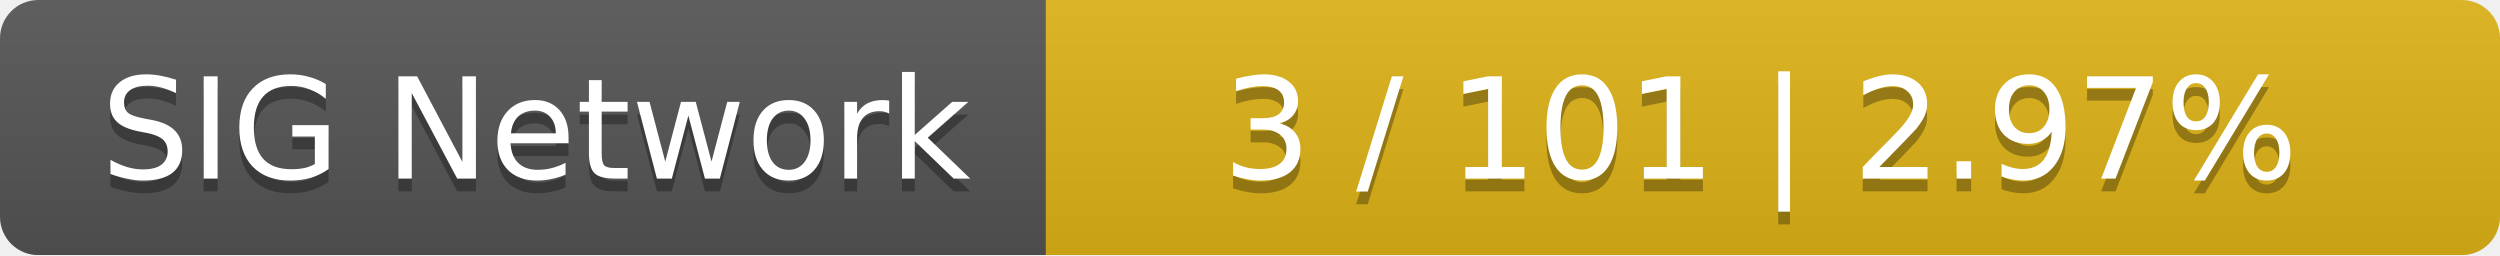
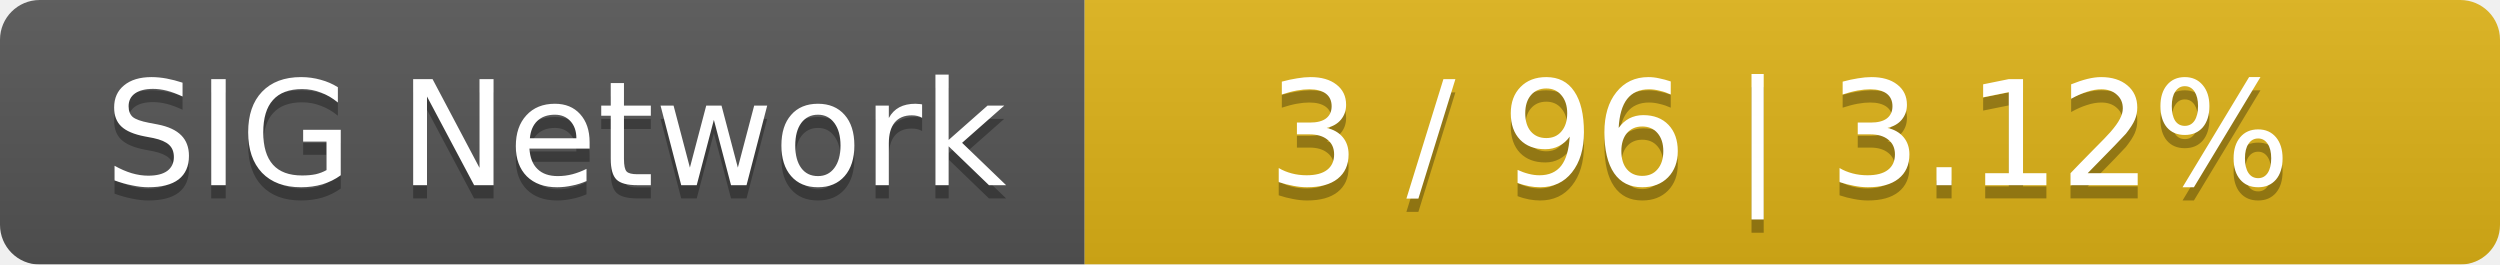
- <svg xmlns="http://www.w3.org/2000/svg" width="196" height="20">
+ <svg xmlns="http://www.w3.org/2000/svg" width="189" height="20">
  <linearGradient id="smooth" x2="0" y2="100%">
    <stop offset="0" stop-color="#bbb" stop-opacity=".1" />
    <stop offset="1" stop-opacity=".1" />
  </linearGradient>
  <mask id="round">
-     <rect width="196" height="20" rx="3" fill="#fff" />
+     <rect width="189" height="20" rx="3" fill="#fff" />
  </mask>
  <g mask="url(#round)">
    <rect width="82" height="20" fill="#555" />
-     <rect x="82" width="114" height="20" fill="#dfb317" />
-     <rect width="196" height="20" fill="url(#smooth)" />
+     <rect x="82" width="107" height="20" fill="#dfb317" />
+     <rect width="189" height="20" fill="url(#smooth)" />
  </g>
  <g fill="#fff" text-anchor="middle" font-family="DejaVu Sans,Verdana,Geneva,sans-serif" font-size="11">
    <text x="42" y="15" fill="#010101" fill-opacity=".3">SIG Network</text>
    <text x="42" y="14">SIG Network</text>
-     <text x="138" y="15" fill="#010101" fill-opacity=".3">3 / 101    |    2.97%</text>
-     <text x="138" y="14">3 / 101    |    2.97%</text>
+     <text x="134.5" y="15" fill="#010101" fill-opacity=".3">3 / 96    |    3.12%</text>
+     <text x="134.5" y="14">3 / 96    |    3.12%</text>
  </g>
</svg>
